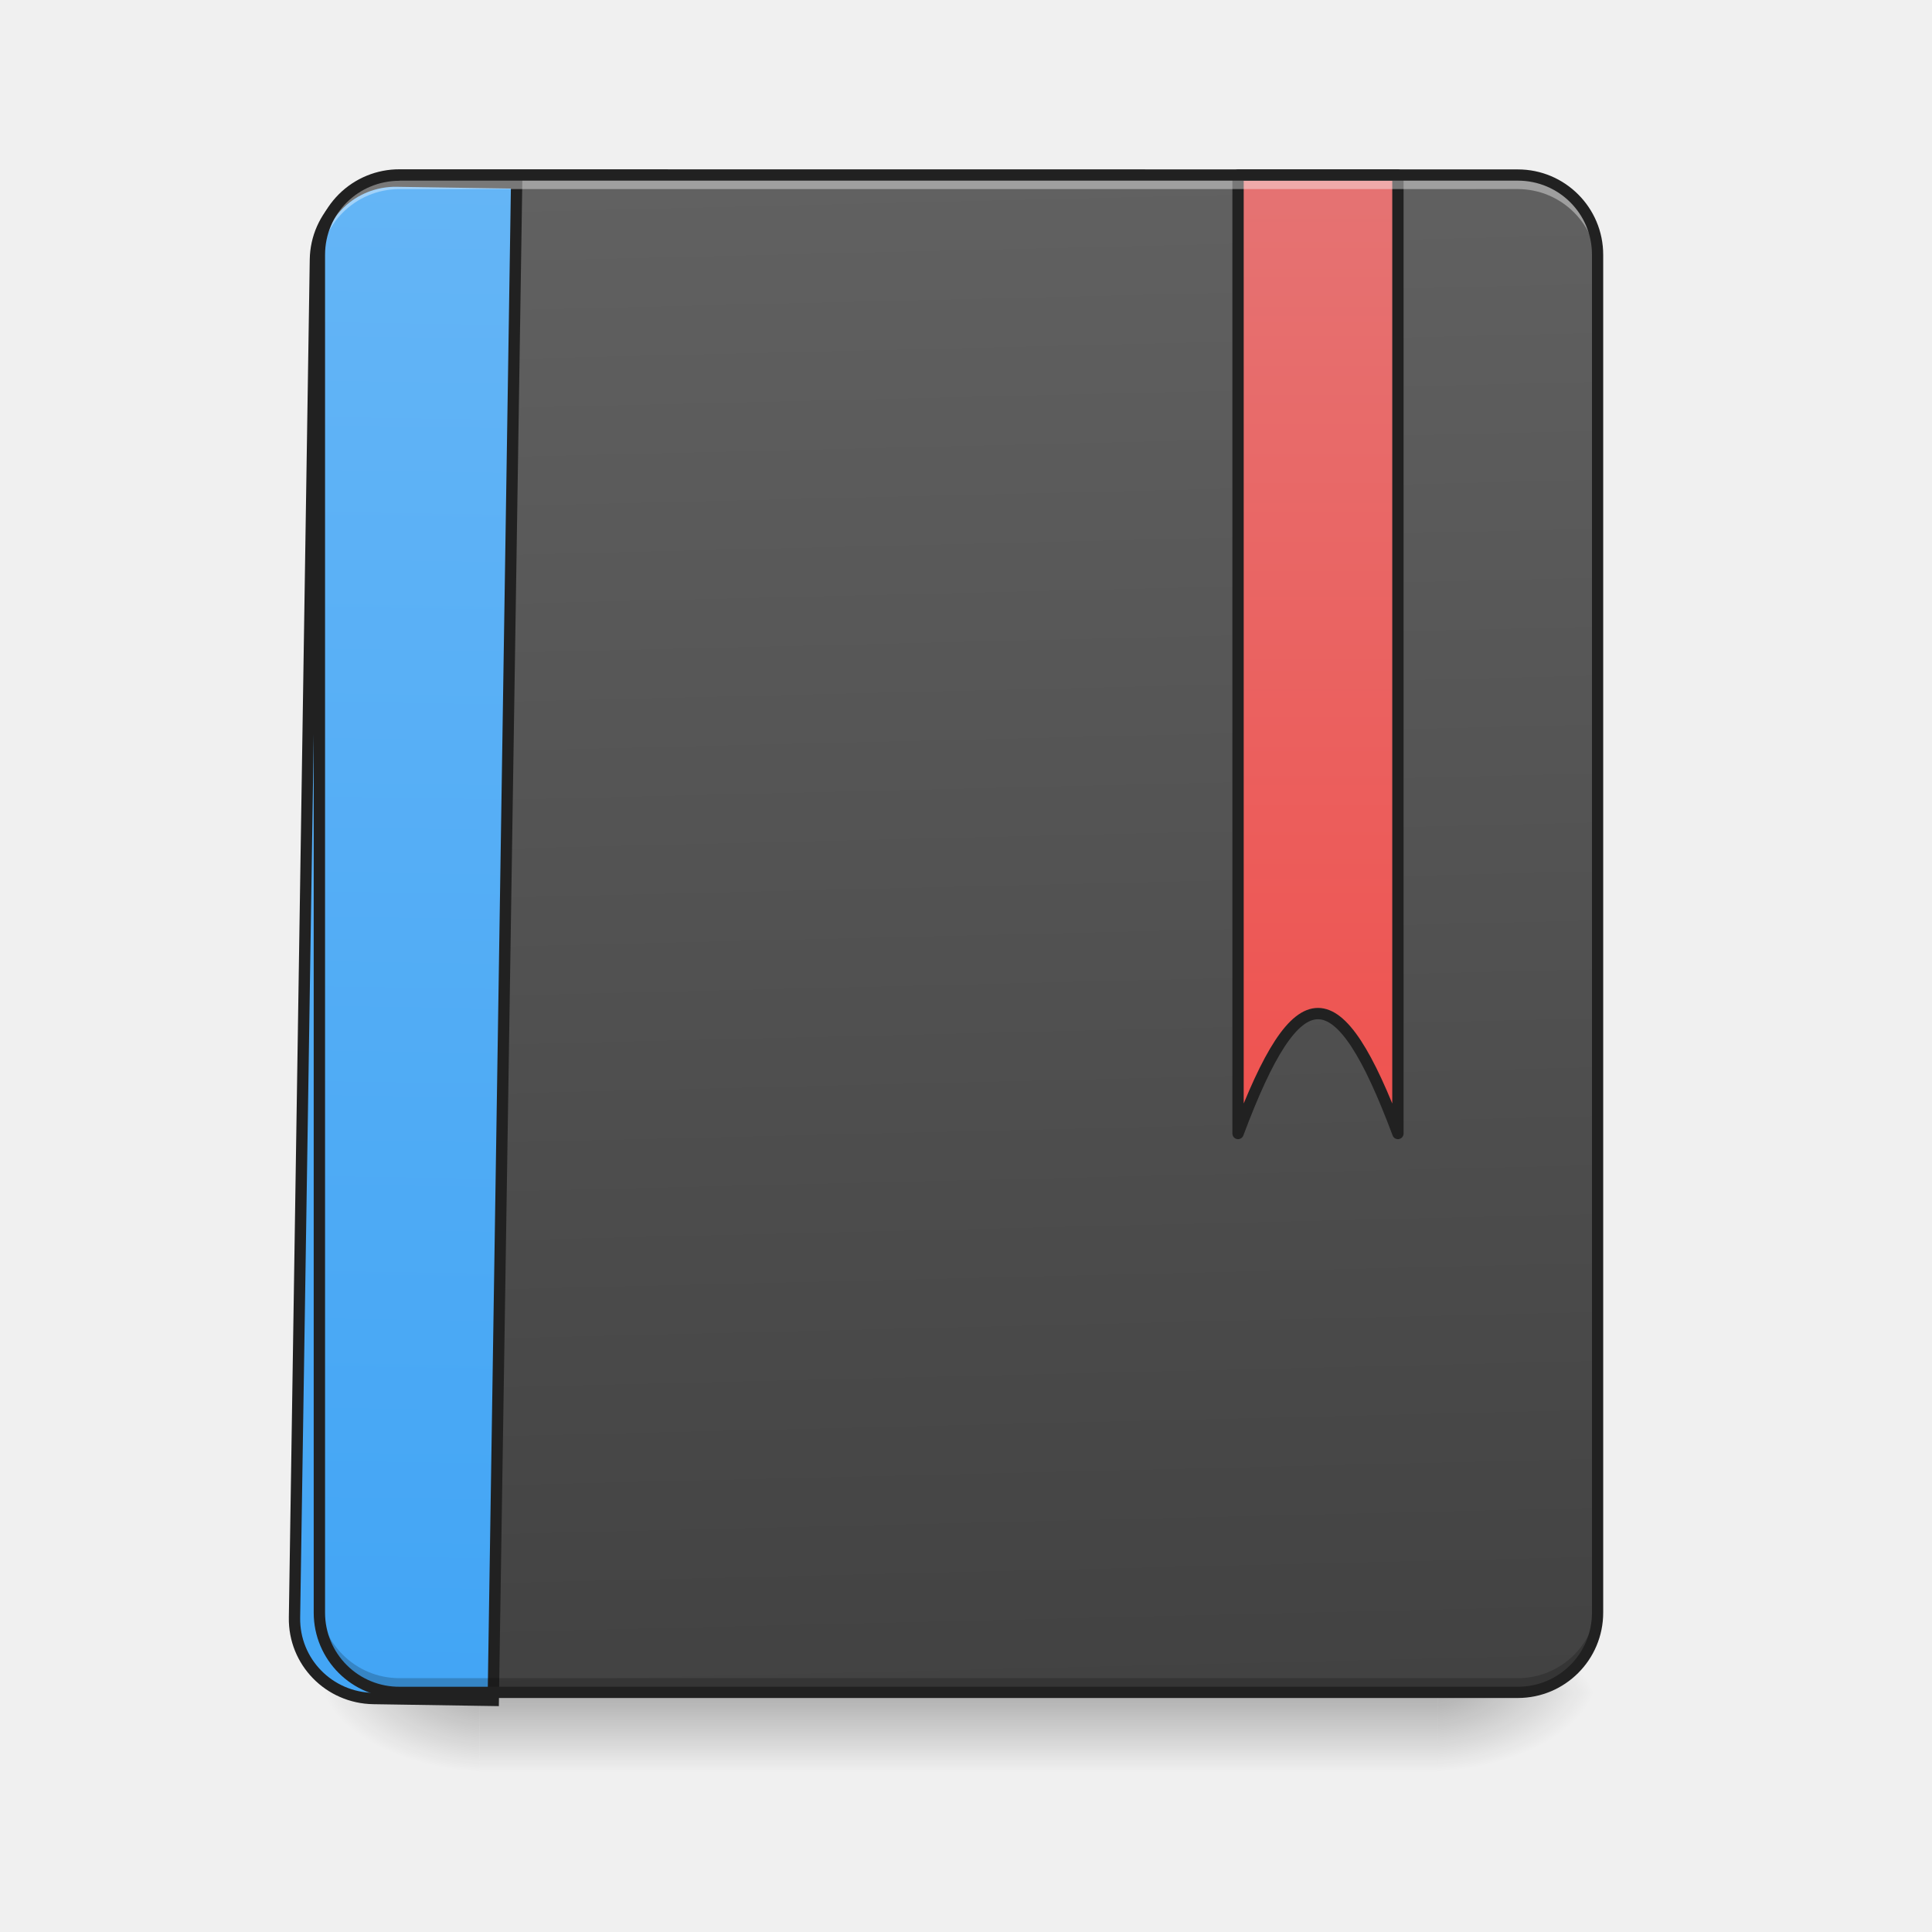
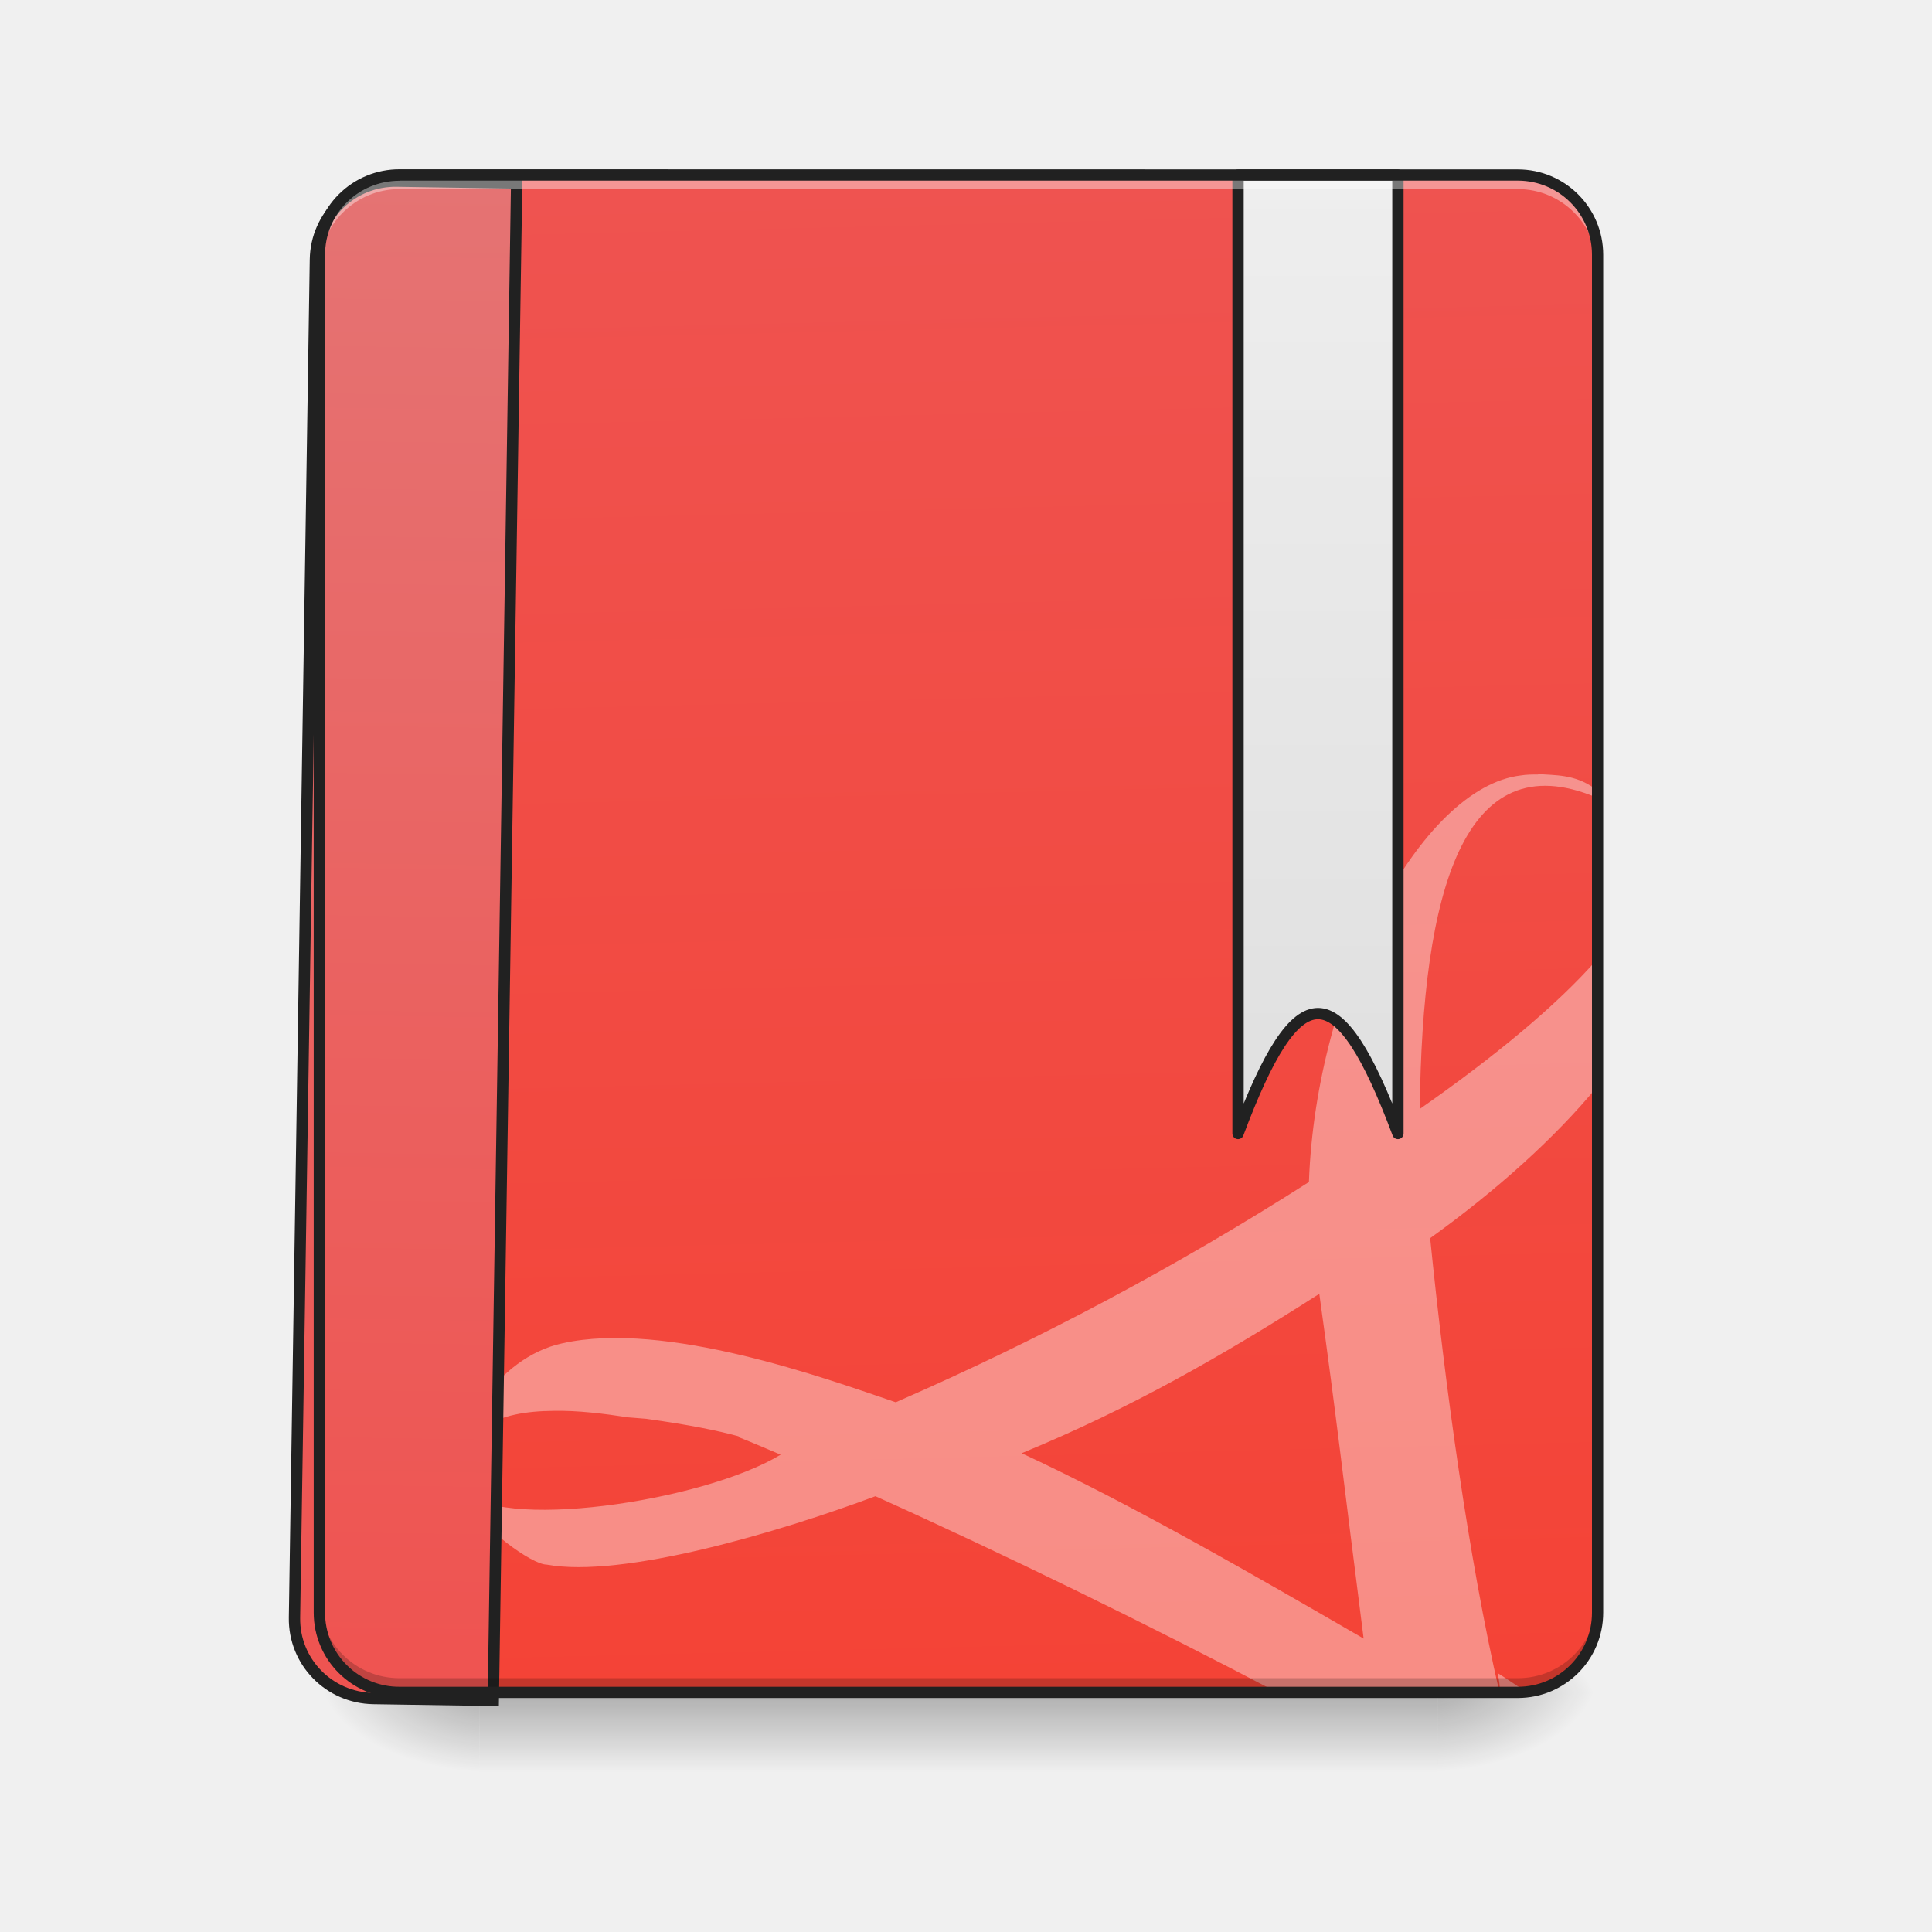
<svg xmlns="http://www.w3.org/2000/svg" width="16pt" height="16pt" viewBox="0 0 16 16">
  <defs>
    <linearGradient id="a" gradientUnits="userSpaceOnUse" x1="254" y1="233.5" x2="254" y2="254.667" gradientTransform="matrix(.03125 0 0 .03125 0 6.72)">
      <stop offset="0" stop-opacity=".275" />
      <stop offset="1" stop-opacity="0" />
    </linearGradient>
    <radialGradient id="b" gradientUnits="userSpaceOnUse" cx="450.909" cy="189.579" fx="450.909" fy="189.579" r="21.167" gradientTransform="matrix(0 -.03907 -.07032 0 25.073 31.798)">
      <stop offset="0" stop-opacity=".314" />
      <stop offset=".222" stop-opacity=".275" />
      <stop offset="1" stop-opacity="0" />
    </radialGradient>
    <radialGradient id="c" gradientUnits="userSpaceOnUse" cx="450.909" cy="189.579" fx="450.909" fy="189.579" r="21.167" gradientTransform="matrix(0 .03907 .07032 0 -9.197 -3.764)">
      <stop offset="0" stop-opacity=".314" />
      <stop offset=".222" stop-opacity=".275" />
      <stop offset="1" stop-opacity="0" />
    </radialGradient>
    <radialGradient id="d" gradientUnits="userSpaceOnUse" cx="450.909" cy="189.579" fx="450.909" fy="189.579" r="21.167" gradientTransform="matrix(0 -.03907 .07032 0 -9.197 31.798)">
      <stop offset="0" stop-opacity=".314" />
      <stop offset=".222" stop-opacity=".275" />
      <stop offset="1" stop-opacity="0" />
    </radialGradient>
    <radialGradient id="e" gradientUnits="userSpaceOnUse" cx="450.909" cy="189.579" fx="450.909" fy="189.579" r="21.167" gradientTransform="matrix(0 .03907 -.07032 0 25.073 -3.764)">
      <stop offset="0" stop-opacity=".314" />
      <stop offset=".222" stop-opacity=".275" />
      <stop offset="1" stop-opacity="0" />
    </radialGradient>
    <linearGradient id="f" gradientUnits="userSpaceOnUse" x1="306.917" y1="-25.792" x2="305.955" y2="-141.415" gradientTransform="matrix(.03767 0 0 .1087 -2.927 16.82)">
-       <stop offset="0" stop-color="#424242" />
-       <stop offset="1" stop-color="#616161" />
+       <stop offset="0" stop-color="#f44336" />
+       <stop offset="1" stop-color="#ef5350" />
    </linearGradient>
    <linearGradient id="g" gradientUnits="userSpaceOnUse" x1="165.485" y1="-25.792" x2="165.485" y2="-141.415" gradientTransform="matrix(4.55614 0 0 13.14618 -353.973 2034.18)">
-       <stop offset="0" stop-color="#42a5f5" />
-       <stop offset="1" stop-color="#64b5f6" />
+       <stop offset="0" stop-color="#ef5350" />
+       <stop offset="1" stop-color="#e57373" />
    </linearGradient>
    <linearGradient id="h" gradientUnits="userSpaceOnUse" x1="840" y1="1115.117" x2="840" y2="175.117" gradientTransform="matrix(.26458 0 0 .26458 127 -215)">
-       <stop offset="0" stop-color="#ef5350" />
-       <stop offset="1" stop-color="#e57373" />
+       <stop offset="0" stop-color="#e0e0e0" />
+       <stop offset="1" stop-color="#eee" />
    </linearGradient>
  </defs>
  <path d="M3.969 14.016h7.937v.664H3.97zm0 0" fill="url(#a)" />
  <path d="M11.906 14.016h1.324v-.66h-1.324zm0 0" fill="url(#b)" />
  <path d="M3.969 14.016H2.645v.664h1.324zm0 0" fill="url(#c)" />
  <path d="M3.969 14.016H2.645v-.66h1.324zm0 0" fill="url(#d)" />
  <path d="M11.906 14.016h1.324v.664h-1.324zm0 0" fill="url(#e)" />
  <path d="M3.309 1.45h9.261c.364 0 .66.296.66.66v11.245a.66.66 0 0 1-.66.66H3.31a.66.66 0 0 1-.664-.66V2.11c0-.363.296-.66.664-.66zm0 0" fill="url(#f)" />
+   <path d="M12.738 6.41v.004c-.047 0-.097 0-.144.008-.828.098-1.696 1.738-1.754 3.367a24.657 24.657 0 0 1-3.422 1.824c-.574-.195-1.906-.68-2.762-.488-.539.117-.933.746-.843 1.172a.108.108 0 0 1-.012-.05c0 .038.011.081.031.124l.012.024v-.008c.136.273.566.57.68.57.632.117 1.933-.27 2.726-.566 1.05.472 2.273 1.07 3.328 1.625h1.84c-.258-1.118-.453-2.559-.574-3.762.554-.399 1.031-.828 1.386-1.258V7.941c-.335.383-.851.809-1.472 1.243.02-1.801.363-3.036 1.457-2.582.004.003.012.003.015.007v-.07l-.027-.012c-.168-.117-.324-.105-.465-.117zm-1.812 4.305c.152 1.098.18 1.39.367 2.855-.883-.511-1.906-1.105-2.832-1.535.898-.37 1.652-.8 2.465-1.32zm-6.34.969c.2-.004.414.023.617.054l.149.012c.359.05.593.098.765.145v.007c.11.043.227.094.348.145-.649.394-2.371.64-2.633.285-.07-.508.297-.645.754-.648zm7.816 2.171c.012.051.02.106.02.16h.148c.024 0 .047 0 .07-.003-.078-.051-.156-.106-.238-.157zm0 0" fill="#fff" fill-opacity=".392" />
  <path d="M400.12 175.259c-44.406 0-80.308 35.43-80.308 79.835V1615.12c0 44.406 35.902 79.835 80.307 79.835h119.989V175.26zm0 0" transform="rotate(.882) scale(.00827)" fill="url(#g)" stroke-width="11.339" stroke-linecap="round" stroke="#212121" />
  <path d="M3.309 13.98a.664.664 0 0 1-.664-.664v-.082c0 .368.296.664.664.664h9.261c.364 0 .66-.296.66-.664v.082a.663.663 0 0 1-.66.664zm0 0" fill-opacity=".196" />
  <path d="M328.094-168.63V85.347c15.873-42.37 26.497-42.37 42.37 0v-253.975zm0 0" transform="matrix(.03125 0 0 .03125 0 6.72)" fill="url(#h)" stroke-width="3" stroke-linecap="round" stroke-linejoin="round" stroke="#212121" />
  <path d="M3.309 1.484a.664.664 0 0 0-.664.664v.082c0-.367.296-.664.664-.664h9.261c.364 0 .66.297.66.664v-.082a.663.663 0 0 0-.66-.664zm0 0" fill="#fff" fill-opacity=".392" />
  <path d="M3.309 1.402a.708.708 0 0 0-.711.707v11.246c0 .391.316.707.71.707h9.262c.39 0 .707-.316.707-.707V2.11a.707.707 0 0 0-.707-.707zm0 .094h9.261c.34 0 .614.274.614.613v11.246c0 .34-.274.614-.614.614H3.31a.613.613 0 0 1-.618-.614V2.11c0-.34.274-.613.618-.613zm0 0" fill="#212121" />
</svg>
